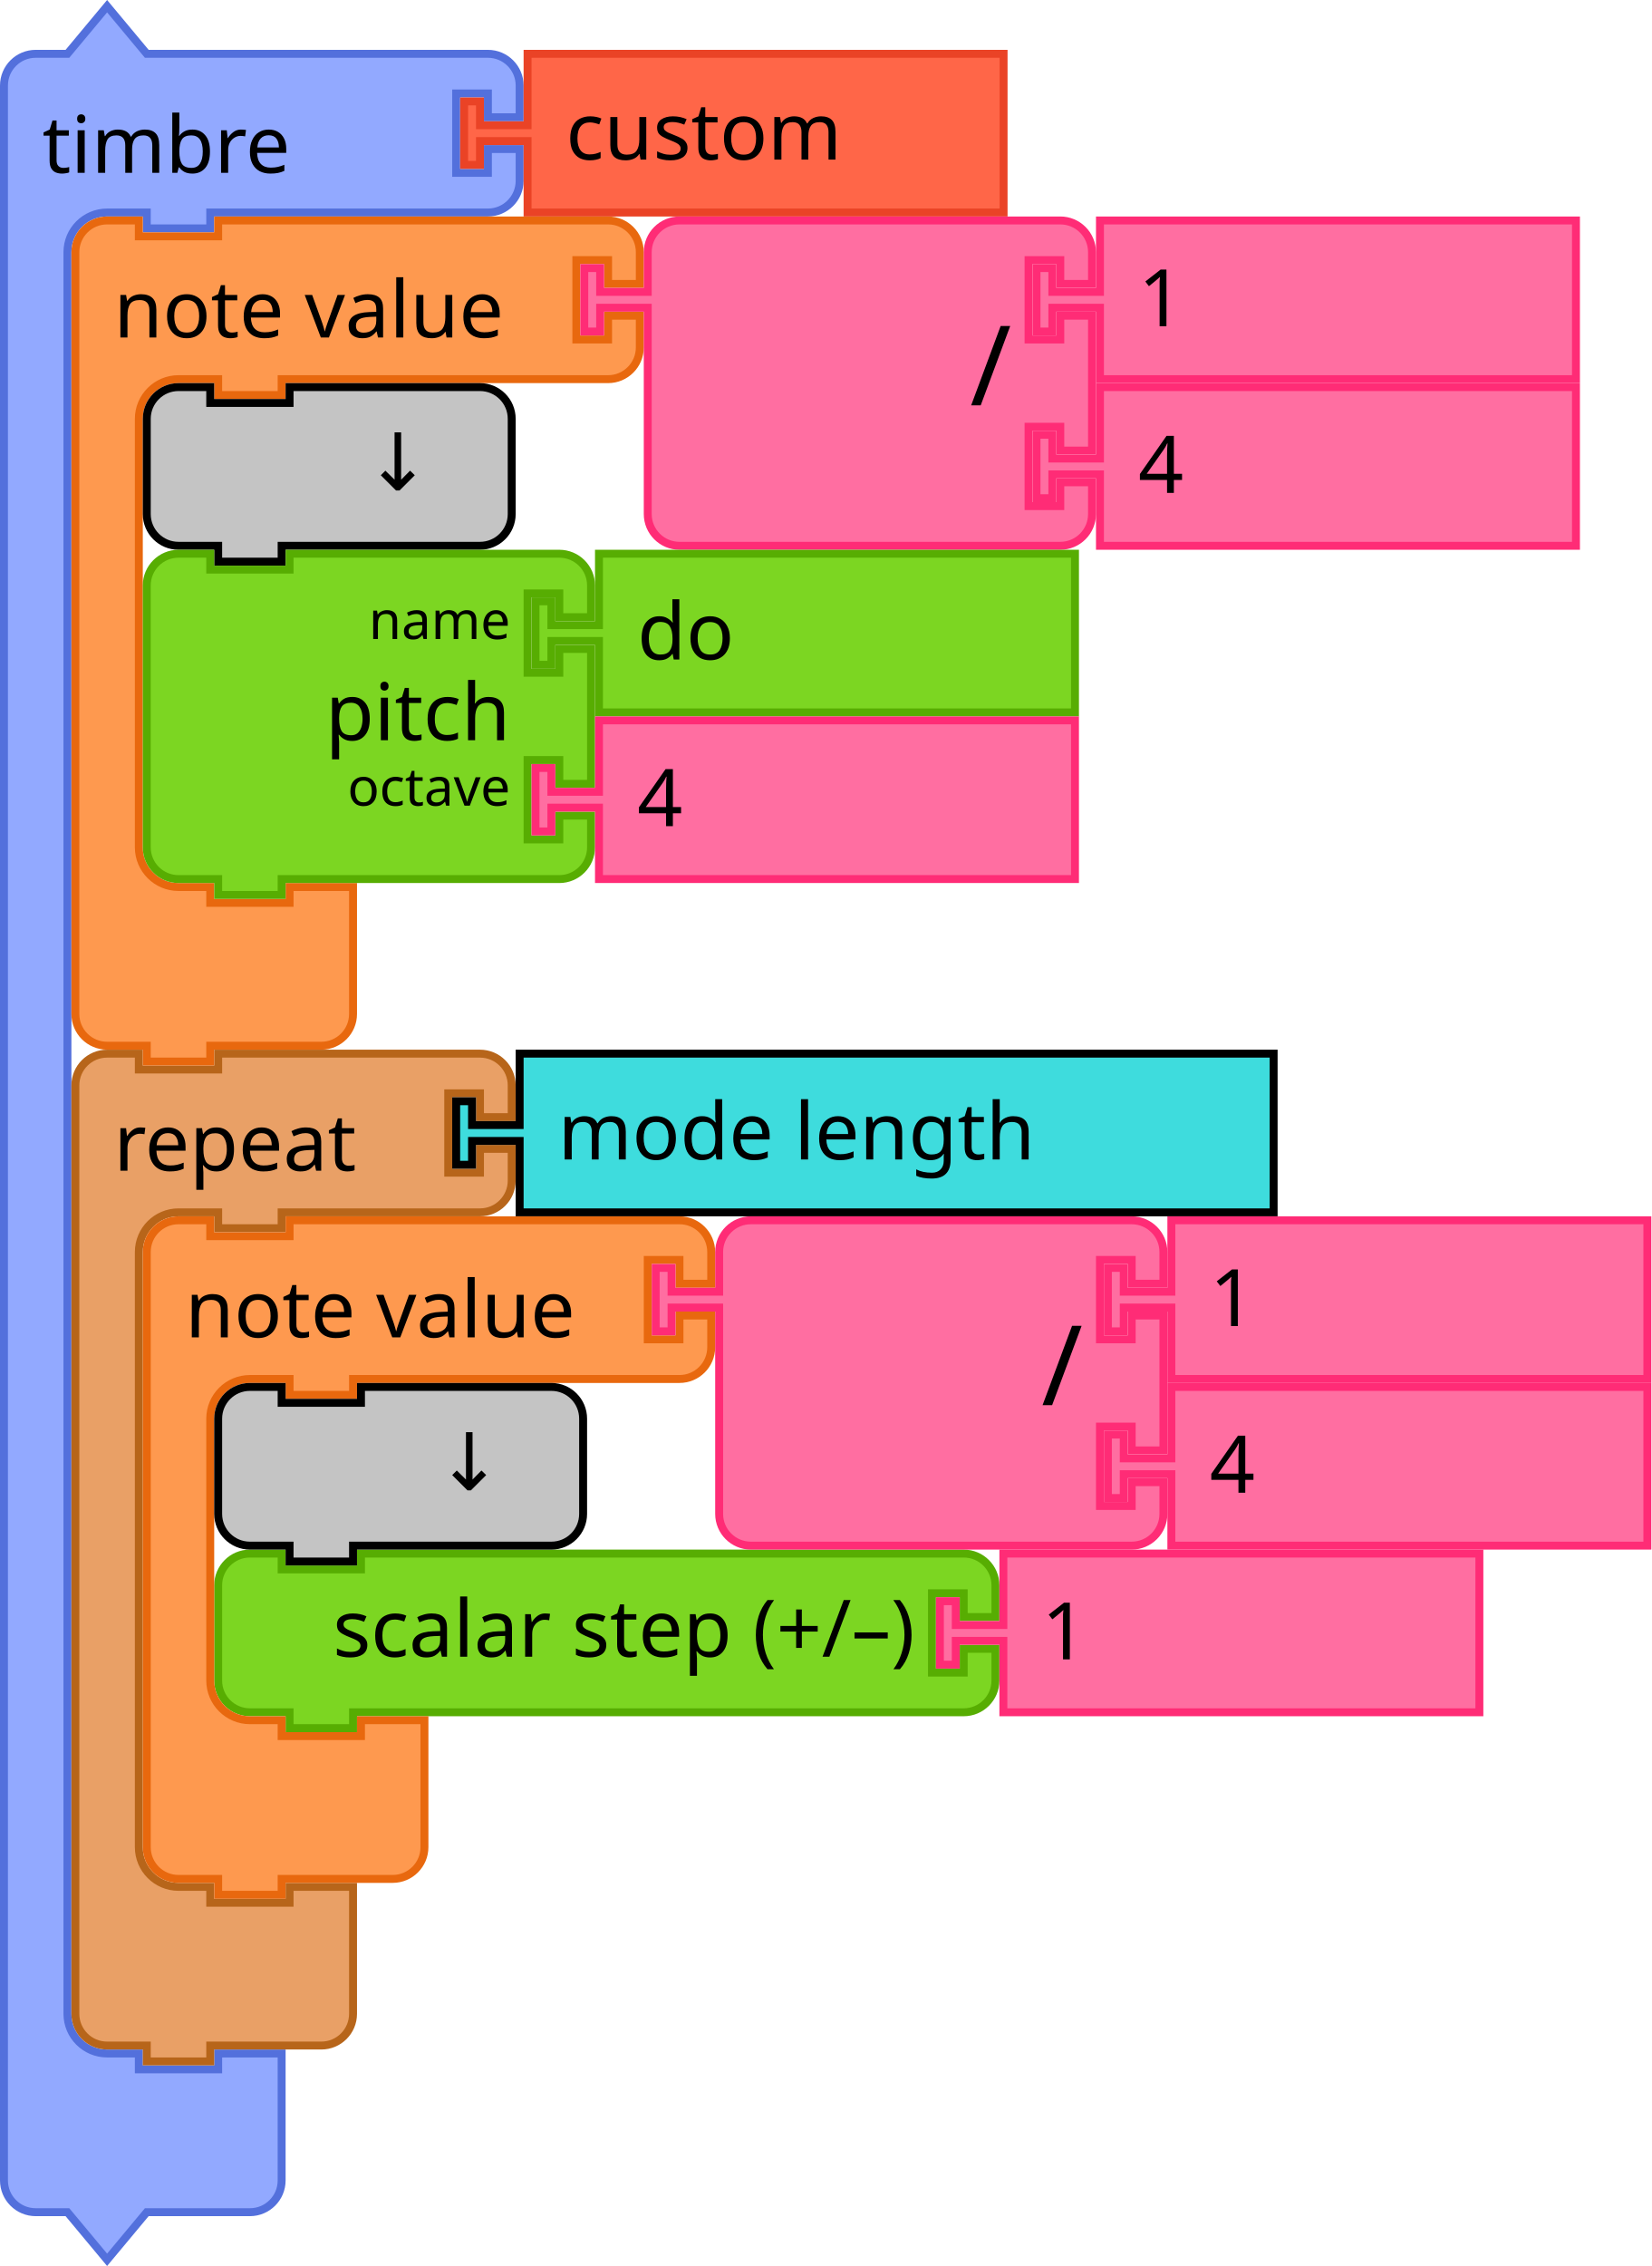
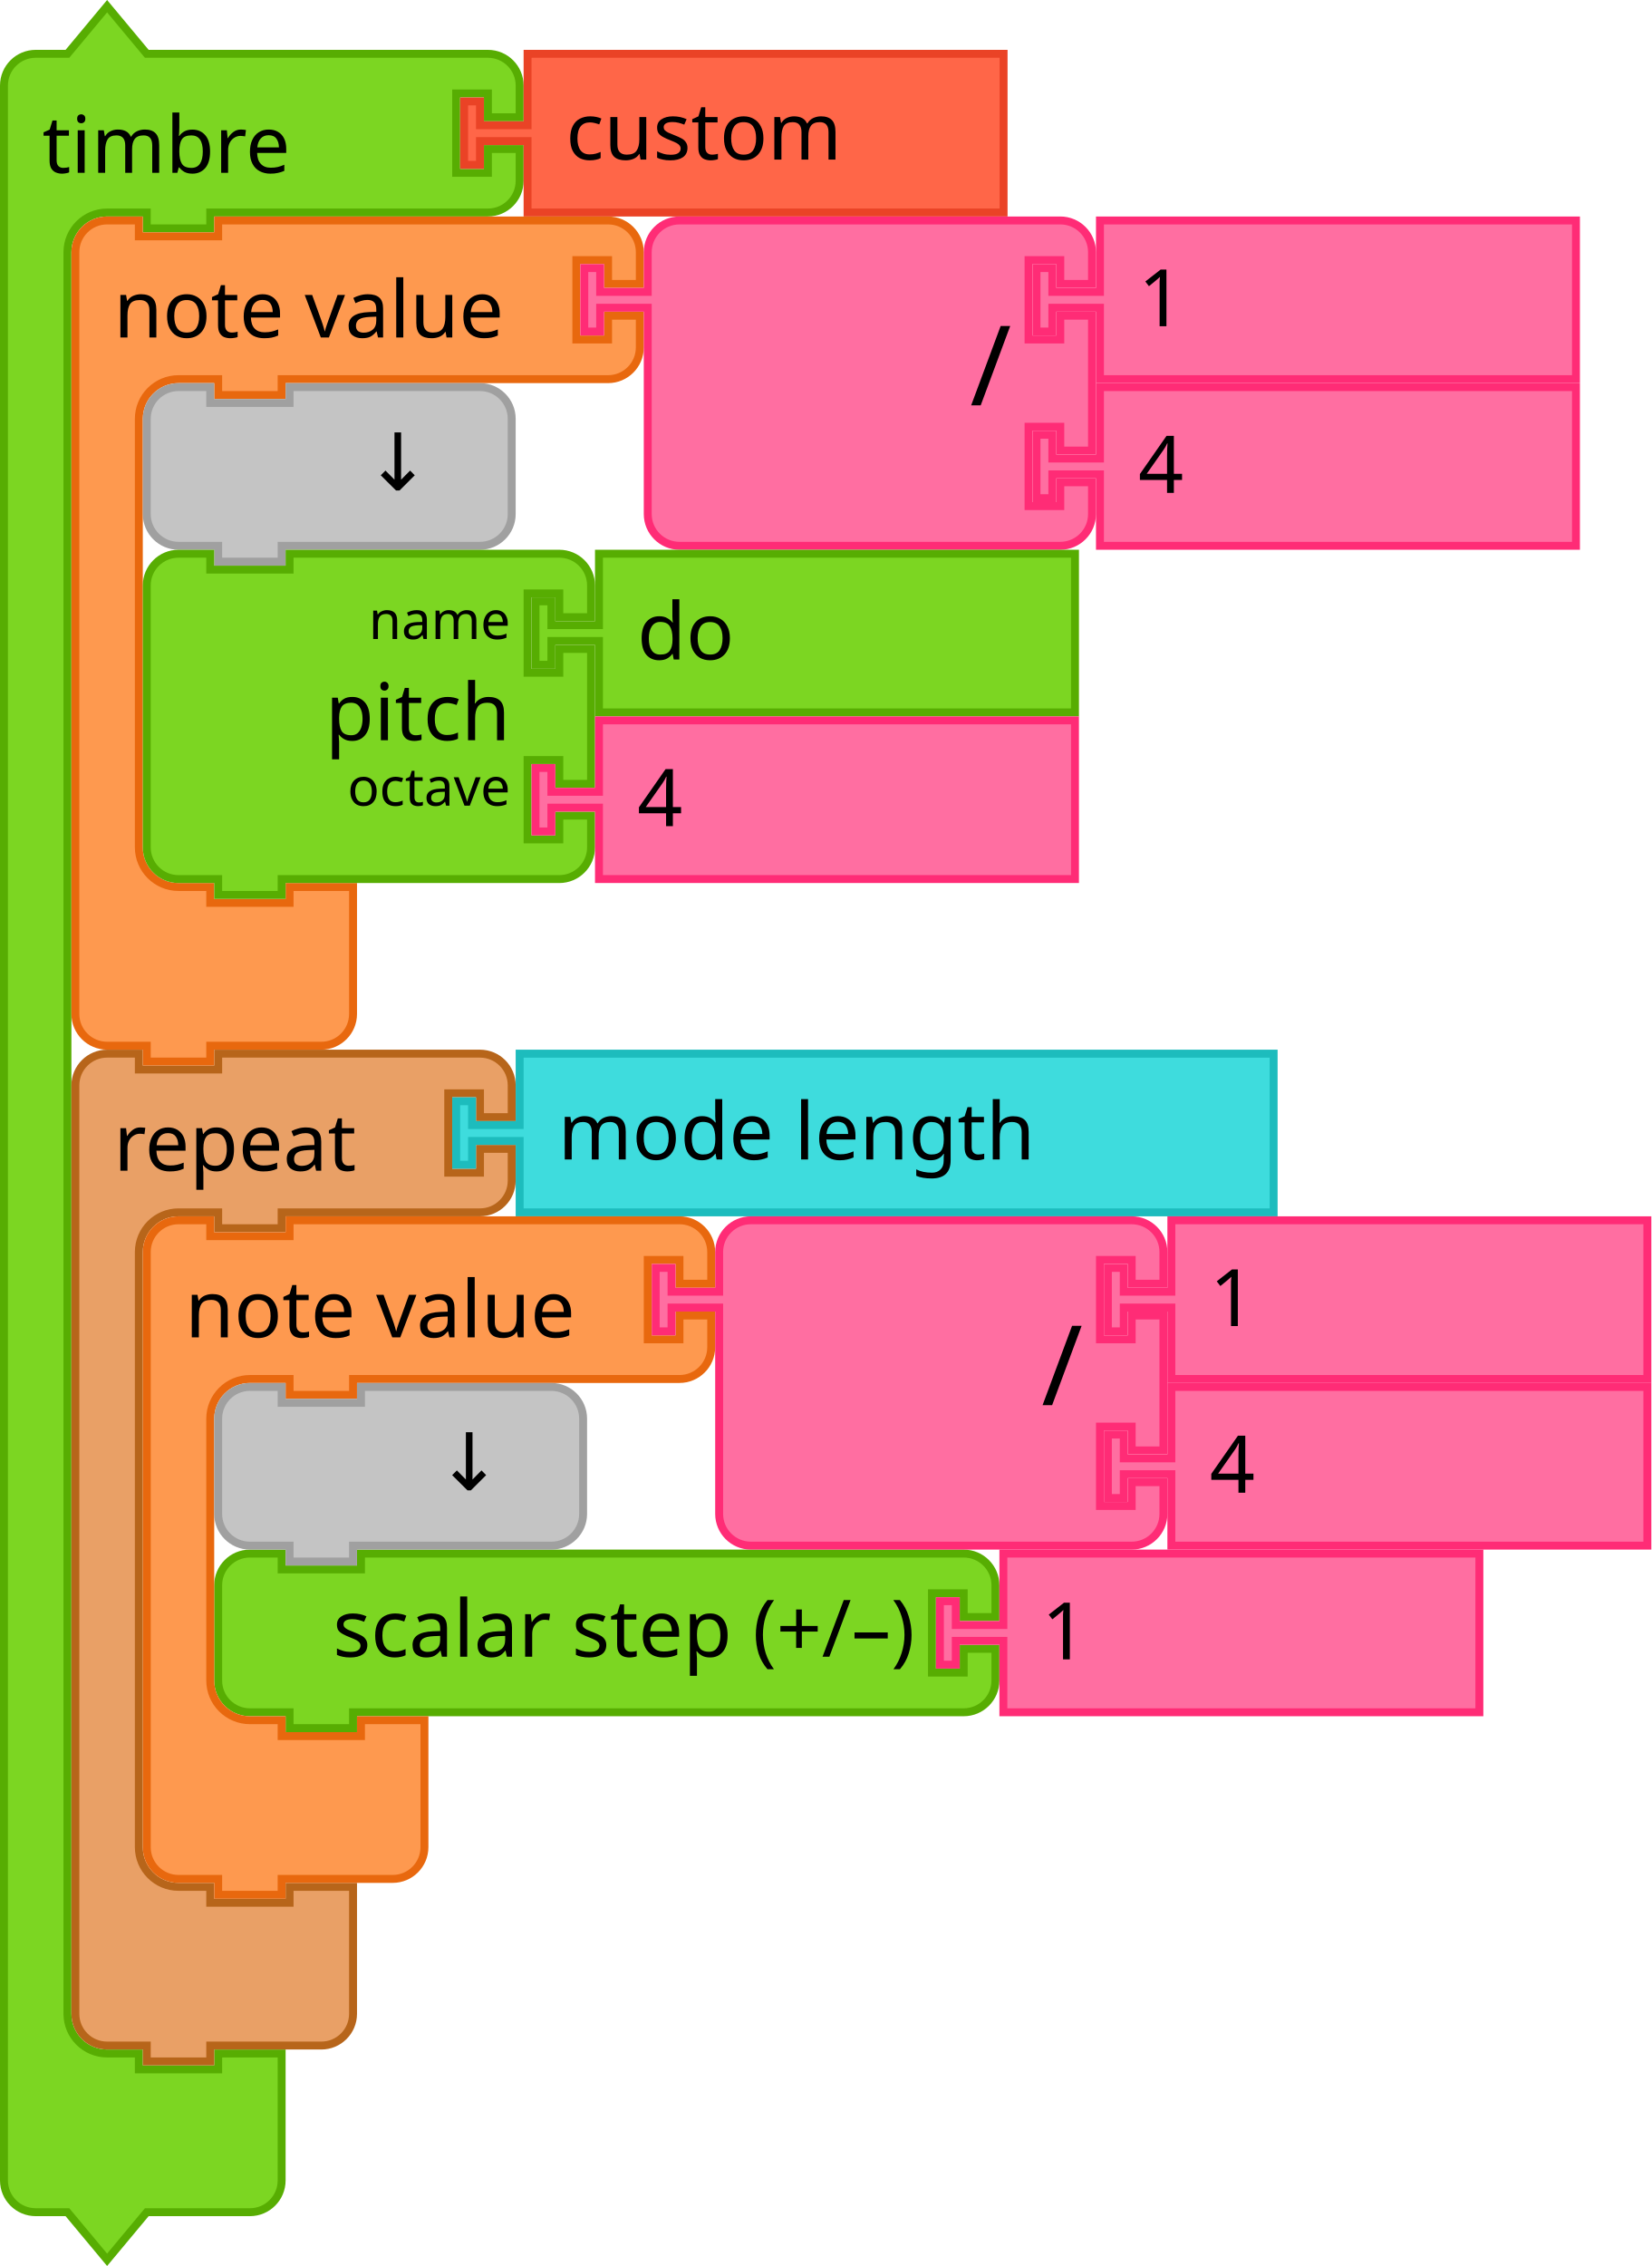
- <svg xmlns="http://www.w3.org/2000/svg" id="svg246" version="1.1" height="428.343" width="312.221">
+ <svg xmlns="http://www.w3.org/2000/svg" width="312.221" height="428.343" version="1.1" id="svg246">
  <defs id="defs250" />
-   <g transform="translate(-245,-91.57846)" id="g1176">
-     <g transform="translate(245,92)" id="g24">
-       <g transform="scale(1.5)" id="g22">
-         <path d="m 0.5,14.5 v -4 a 4,4 90 0 1 4,-4 h 4 l 5,-6 5,6 h 9 30 4 a 4,4 90 0 1 4,4 v 4 h -4 v -3 h -4 v 10 h 4 v -3 h 4 v 4 a 4,4 90 0 1 -4,4 h -4 -30 -1 v 2 h -8 v -2 h -1 -4 a 5,5 90 0 0 -5,5 v 4 4 210 4 a 5,5 90 0 0 5,5 h 4 v 2 h 10 v -2 h 8 v 6 6 4 a 4,4 90 0 1 -4,4 h -4 -9 l -5,6 -5,-6 h -4 a 4,4 90 0 1 -4,-4 v -4 z" style="fill:#92a9ff;fill-opacity:1;stroke:#5370dc;stroke-width:1;stroke-linecap:round;stroke-opacity:1" id="path12" />
-         <text style="font-size:10px;font-family:sans-serif;text-anchor:start;fill:#000000" id="text16">
-           <tspan x="5.333" y="21.5" id="tspan14">timbre</tspan>
-         </text>
-         <text style="font-size:6.667px;font-family:sans-serif;text-anchor:end;fill:#000000" id="text20">
-           <tspan x="55.333" y="5.25" id="tspan18" />
-         </text>
-       </g>
-     </g>
-     <g transform="translate(332,101)" id="g34">
-       <g transform="scale(1.5)" id="g32">
-         <path d="m 8.5,0.5 h 60 v 20 h -60 v -8 -1 h -6 v 3 h -2 v -8 h 2 v 3 h 6 v -1 z" style="fill:#ff6648;fill-opacity:1;stroke:#ea4326;stroke-width:1;stroke-linecap:round;stroke-opacity:1" id="path26" />
-         <text style="font-size:10px;font-family:sans-serif;text-anchor:start;fill:#000000" id="text30">
-           <tspan x="13.333" y="13.833" id="tspan28">custom</tspan>
-         </text>
-       </g>
-     </g>
-     <g transform="translate(285.5,384.5)" id="g48">
-       <g transform="scale(1.5)" id="g46">
-         <path d="m 0.5,8.5 v -4 a 4,4 90 0 1 4,-4 h 4 v 2 h 10 v -2 h 71.973 4 a 4,4 90 0 1 4,4 v 4 h -4 v -3 h -4 v 10 h 4 v -3 h 4 v 4 a 4,4 90 0 1 -4,4 h -4 H 18.5 h -1 v 2 h -8 v -2 h -1 -4 a 4,4 90 0 1 -4,-4 v -4 z" style="fill:#7cd622;fill-opacity:1;stroke:#57ad02;stroke-width:1;stroke-linecap:round;stroke-opacity:1" id="path36" />
-         <text style="font-size:10px;font-family:sans-serif;text-anchor:end;fill:#000000" id="text40">
-           <tspan x="88.306" y="13.5" id="tspan38">scalar step (+/–)</tspan>
-         </text>
-         <text style="font-size:6.667px;font-family:sans-serif;text-anchor:end;fill:#000000" id="text44">
-           <tspan x="88.306" y="11.25" id="tspan42" />
-         </text>
-       </g>
-     </g>
-     <g transform="translate(421.959,384.5)" id="g58">
-       <g transform="scale(1.5)" id="g56">
-         <path d="m 8.5,0.5 h 60 v 20 h -60 v -8 -1 h -6 v 3 h -2 v -8 h 2 v 3 h 6 v -1 z" style="fill:#ff6ea1;fill-opacity:1;stroke:#ff2c76;stroke-width:1;stroke-linecap:round;stroke-opacity:1" id="path50" />
-         <text style="font-size:10px;font-family:sans-serif;text-anchor:start;fill:#000000" id="text54">
-           <tspan x="13.333" y="13.833" id="tspan52">1</tspan>
-         </text>
-       </g>
-     </g>
-     <g transform="translate(258.5,290)" id="g72">
-       <g transform="scale(1.5)" id="g70">
-         <path d="m 0.5,8.5 v -4 a 4,4 90 0 1 4,-4 h 4 v 2 h 10 v -2 h 9 20 4 a 4,4 90 0 1 4,4 v 4 h -4 v -3 h -4 v 10 h 4 v -3 h 4 v 4 a 4,4 90 0 1 -4,4 h -4 -20 -1 v 2 h -8 v -2 h -1 -4 a 5,5 90 0 0 -5,5 v 4 4 63 4 a 5,5 90 0 0 5,5 h 4 v 2 h 10 v -2 h 8 v 6 6 4 a 4,4 90 0 1 -4,4 h -4 -9 -1 v 2 h -8 v -2 h -1 -4 a 4,4 90 0 1 -4,-4 v -4 z" style="fill:#e9a066;fill-opacity:1;stroke:#b7651a;stroke-width:1;stroke-linecap:round;stroke-opacity:1" id="path60" />
-         <text style="font-size:10px;font-family:sans-serif;text-anchor:start;fill:#000000" id="text64">
-           <tspan x="5.333" y="15.25" id="tspan62">repeat</tspan>
-         </text>
-         <text style="font-size:6.667px;font-family:sans-serif;text-anchor:end;fill:#000000" id="text68">
-           <tspan x="45.333" y="11.25" id="tspan66" />
-         </text>
-       </g>
-     </g>
-     <g transform="translate(330.5,290)" id="g82">
-       <g transform="scale(1.5)" id="g80">
-         <path d="m 8.5,0.5 h 95.039 v 20 H 8.5 v -8 -1 h -6 v 3 h -2 v -8 h 2 v 3 h 6 v -1 z" style="fill:#3edcdd;fill-opacity:1;stroke:#000000;stroke-width:1;stroke-linecap:round;stroke-opacity:1" id="path74" />
-         <text style="font-size:10px;font-family:sans-serif;text-anchor:start;fill:#000000" id="text78">
-           <tspan x="13.333" y="13.833" id="tspan76">mode length</tspan>
-         </text>
-       </g>
-     </g>
-     <g transform="translate(258.5,132.5)" id="g96">
-       <g transform="scale(1.5)" id="g94">
-         <path d="m 0.5,8.5 v -4 a 4,4 90 0 1 4,-4 h 4 v 2 h 10 v -2 h 9 36.147 4 a 4,4 90 0 1 4,4 v 4 h -4 v -3 h -4 v 10 h 4 v -3 h 4 v 4 a 4,4 90 0 1 -4,4 h -4 H 27.5 h -1 v 2 h -8 v -2 h -1 -4 a 5,5 90 0 0 -5,5 v 4 4 42 4 a 5,5 90 0 0 5,5 h 4 v 2 h 10 v -2 h 8 v 6 6 4 a 4,4 90 0 1 -4,4 h -4 -9 -1 v 2 h -8 v -2 h -1 -4 a 4,4 90 0 1 -4,-4 v -4 z" style="fill:#fe994f;fill-opacity:1;stroke:#e8680e;stroke-width:1;stroke-linecap:round;stroke-opacity:1" id="path84" />
-         <text style="font-size:10px;font-family:sans-serif;text-anchor:start;fill:#000000" id="text88">
-           <tspan x="5.333" y="15.25" id="tspan86">note value</tspan>
-         </text>
-         <text style="font-size:6.667px;font-family:sans-serif;text-anchor:end;fill:#000000" id="text92">
-           <tspan x="61.481" y="11.25" id="tspan90" />
-         </text>
-       </g>
-     </g>
-     <g transform="translate(354.7212,132.5)" id="g114">
-       <g transform="scale(1.5)" id="g112">
-         <path d="m 8.5,8.5 v -4 a 4,4 90 0 1 4,-4 h 4 10 30 4 a 4,4 90 0 1 4,4 v 4 h -4 v -3 h -4 v 10 h 4 v -3 h 4 v 17 h -4 v -3 h -4 v 10 h 4 v -3 h 4 v 4 a 4,4 90 0 1 -4,4 h -4 -30 -10 -4 a 4,4 90 0 1 -4,-4 v -4 -21 -1 h -6 v 3 h -2 v -8 h 2 v 3 h 6 z" style="fill:#ff6ea1;fill-opacity:1;stroke:#ff2c76;stroke-width:1;stroke-linecap:round;stroke-opacity:1" id="path98" />
-         <text style="font-size:14px;font-family:sans-serif;text-anchor:end;fill:#000000" id="text102">
-           <tspan x="54.333" y="23.8" id="tspan100">/</tspan>
-         </text>
-         <text style="font-size:9.333px;font-family:sans-serif;text-anchor:end;fill:#000000" id="text106">
-           <tspan x="54.333" y="10.75" id="tspan104" />
-         </text>
-         <text style="font-size:9.333px;font-family:sans-serif;text-anchor:end;fill:#000000" id="text110">
-           <tspan x="54.333" y="31.75" id="tspan108" />
-         </text>
-       </g>
-     </g>
-     <g transform="translate(440.2212,132.5)" id="g124">
-       <g transform="scale(1.5)" id="g122">
-         <path d="m 8.5,0.5 h 60 v 20 h -60 v -8 -1 h -6 v 3 h -2 v -8 h 2 v 3 h 6 v -1 z" style="fill:#ff6ea1;fill-opacity:1;stroke:#ff2c76;stroke-width:1;stroke-linecap:round;stroke-opacity:1" id="path116" />
-         <text style="font-size:10px;font-family:sans-serif;text-anchor:start;fill:#000000" id="text120">
-           <tspan x="13.333" y="13.833" id="tspan118">1</tspan>
-         </text>
-       </g>
-     </g>
-     <g transform="translate(440.2212,164)" id="g134">
-       <g transform="scale(1.5)" id="g132">
-         <path d="m 8.5,0.5 h 60 v 20 h -60 v -8 -1 h -6 v 3 h -2 v -8 h 2 v 3 h 6 v -1 z" style="fill:#ff6ea1;fill-opacity:1;stroke:#ff2c76;stroke-width:1;stroke-linecap:round;stroke-opacity:1" id="path126" />
-         <text style="font-size:10px;font-family:sans-serif;text-anchor:start;fill:#000000" id="text130">
-           <tspan x="13.333" y="13.833" id="tspan128">4</tspan>
-         </text>
-       </g>
-     </g>
-     <g transform="translate(272,164)" id="g144">
-       <g transform="scale(1.5)" id="g142">
-         <path d="m 0.5,8.5 v -4 a 4,4 90 0 1 4,-4 h 4 v 2 h 10 v -2 h 20 4 a 4,4 90 0 1 4,4 v 4 4 4 a 4,4 90 0 1 -4,4 h -4 -20 -1 v 2 h -8 v -2 h -1 -4 a 4,4 90 0 1 -4,-4 v -4 z" style="fill:#c4c4c4;fill-opacity:1;stroke:#000000;stroke-width:1;stroke-linecap:round;stroke-opacity:1" id="path136" />
-         <text style="font-size:10px;font-family:sans-serif;text-anchor:end;fill:#000000" id="text140">
-           <tspan x="36.333" y="13.5" id="tspan138">↓</tspan>
-         </text>
-       </g>
-     </g>
-     <g transform="translate(272,195.5)" id="g162">
-       <g transform="scale(1.5)" id="g160">
-         <path d="m 0.5,8.5 v -4 a 4,4 90 0 1 4,-4 h 4 v 2 h 10 v -2 h 30 4 a 4,4 90 0 1 4,4 v 4 h -4 v -3 h -4 v 10 h 4 v -3 h 4 v 17 h -4 v -3 h -4 v 10 h 4 v -3 h 4 v 4 a 4,4 90 0 1 -4,4 h -4 -30 -1 v 2 h -8 v -2 h -1 -4 a 4,4 90 0 1 -4,-4 v -4 -21 z" style="fill:#7cd622;fill-opacity:1;stroke:#57ad02;stroke-width:1;stroke-linecap:round;stroke-opacity:1" id="path146" />
-         <text style="font-size:10px;font-family:sans-serif;text-anchor:end;fill:#000000" id="text150">
-           <tspan x="46.333" y="24" id="tspan148">pitch</tspan>
-         </text>
-         <text style="font-size:6.667px;font-family:sans-serif;text-anchor:end;fill:#000000" id="text154">
-           <tspan x="46.333" y="11.25" id="tspan152">name</tspan>
-         </text>
-         <text style="font-size:6.667px;font-family:sans-serif;text-anchor:end;fill:#000000" id="text158">
-           <tspan x="46.333" y="32.25" id="tspan156">octave</tspan>
-         </text>
-       </g>
-     </g>
-     <g transform="translate(345.5,195.5)" id="g172">
-       <g transform="scale(1.5)" id="g170">
-         <path d="m 8.5,0.5 h 60 v 20 h -60 v -8 -1 h -6 v 3 h -2 v -8 h 2 v 3 h 6 v -1 z" style="fill:#7cd622;fill-opacity:1;stroke:#57ad02;stroke-width:1;stroke-linecap:round;stroke-opacity:1" id="path164" />
-         <text style="font-size:10px;font-family:sans-serif;text-anchor:start;fill:#000000" id="text168">
-           <tspan x="13.333" y="13.833" id="tspan166">do</tspan>
-         </text>
-       </g>
-     </g>
-     <g transform="translate(345.5,227)" id="g182">
-       <g transform="scale(1.5)" id="g180">
-         <path d="m 8.5,0.5 h 60 v 20 h -60 v -8 -1 h -6 v 3 h -2 v -8 h 2 v 3 h 6 v -1 z" style="fill:#ff6ea1;fill-opacity:1;stroke:#ff2c76;stroke-width:1;stroke-linecap:round;stroke-opacity:1" id="path174" />
-         <text style="font-size:10px;font-family:sans-serif;text-anchor:start;fill:#000000" id="text178">
-           <tspan x="13.333" y="13.833" id="tspan176">4</tspan>
-         </text>
-       </g>
-     </g>
-     <g transform="translate(272,321.5)" id="g196">
-       <g transform="scale(1.5)" id="g194">
-         <path d="m 0.5,8.5 v -4 a 4,4 90 0 1 4,-4 h 4 v 2 h 10 v -2 h 9 36.147 4 a 4,4 90 0 1 4,4 v 4 h -4 v -3 h -4 v 10 h 4 v -3 h 4 v 4 a 4,4 90 0 1 -4,4 h -4 H 27.5 h -1 v 2 h -8 v -2 h -1 -4 a 5,5 90 0 0 -5,5 v 4 4 21 4 a 5,5 90 0 0 5,5 h 4 v 2 h 10 v -2 h 8 v 6 6 4 a 4,4 90 0 1 -4,4 h -4 -9 -1 v 2 h -8 v -2 h -1 -4 a 4,4 90 0 1 -4,-4 v -4 z" style="fill:#fe994f;fill-opacity:1;stroke:#e8680e;stroke-width:1;stroke-linecap:round;stroke-opacity:1" id="path184" />
-         <text style="font-size:10px;font-family:sans-serif;text-anchor:start;fill:#000000" id="text188">
-           <tspan x="5.333" y="15.25" id="tspan186">note value</tspan>
-         </text>
-         <text style="font-size:6.667px;font-family:sans-serif;text-anchor:end;fill:#000000" id="text192">
-           <tspan x="61.481" y="11.25" id="tspan190" />
-         </text>
-       </g>
-     </g>
-     <g transform="translate(368.2212,321.5)" id="g214">
-       <g transform="scale(1.5)" id="g212">
-         <path d="m 8.5,8.5 v -4 a 4,4 90 0 1 4,-4 h 4 10 30 4 a 4,4 90 0 1 4,4 v 4 h -4 v -3 h -4 v 10 h 4 v -3 h 4 v 17 h -4 v -3 h -4 v 10 h 4 v -3 h 4 v 4 a 4,4 90 0 1 -4,4 h -4 -30 -10 -4 a 4,4 90 0 1 -4,-4 v -4 -21 -1 h -6 v 3 h -2 v -8 h 2 v 3 h 6 z" style="fill:#ff6ea1;fill-opacity:1;stroke:#ff2c76;stroke-width:1;stroke-linecap:round;stroke-opacity:1" id="path198" />
-         <text style="font-size:14px;font-family:sans-serif;text-anchor:end;fill:#000000" id="text202">
-           <tspan x="54.333" y="23.8" id="tspan200">/</tspan>
-         </text>
-         <text style="font-size:9.333px;font-family:sans-serif;text-anchor:end;fill:#000000" id="text206">
-           <tspan x="54.333" y="10.75" id="tspan204" />
-         </text>
-         <text style="font-size:9.333px;font-family:sans-serif;text-anchor:end;fill:#000000" id="text210">
-           <tspan x="54.333" y="31.75" id="tspan208" />
-         </text>
-       </g>
-     </g>
-     <g transform="translate(453.7212,321.5)" id="g224">
-       <g transform="scale(1.5)" id="g222">
-         <path d="m 8.5,0.5 h 60 v 20 h -60 v -8 -1 h -6 v 3 h -2 v -8 h 2 v 3 h 6 v -1 z" style="fill:#ff6ea1;fill-opacity:1;stroke:#ff2c76;stroke-width:1;stroke-linecap:round;stroke-opacity:1" id="path216" />
-         <text style="font-size:10px;font-family:sans-serif;text-anchor:start;fill:#000000" id="text220">
-           <tspan x="13.333" y="13.833" id="tspan218">1</tspan>
-         </text>
-       </g>
-     </g>
-     <g transform="translate(453.7212,353)" id="g234">
-       <g transform="scale(1.5)" id="g232">
-         <path d="m 8.5,0.5 h 60 v 20 h -60 v -8 -1 h -6 v 3 h -2 v -8 h 2 v 3 h 6 v -1 z" style="fill:#ff6ea1;fill-opacity:1;stroke:#ff2c76;stroke-width:1;stroke-linecap:round;stroke-opacity:1" id="path226" />
-         <text style="font-size:10px;font-family:sans-serif;text-anchor:start;fill:#000000" id="text230">
-           <tspan x="13.333" y="13.833" id="tspan228">4</tspan>
-         </text>
-       </g>
-     </g>
-     <g transform="translate(285.5,353)" id="g244">
-       <g transform="scale(1.5)" id="g242">
-         <path d="m 0.5,8.5 v -4 a 4,4 90 0 1 4,-4 h 4 v 2 h 10 v -2 h 20 4 a 4,4 90 0 1 4,4 v 4 4 4 a 4,4 90 0 1 -4,4 h -4 -20 -1 v 2 h -8 v -2 h -1 -4 a 4,4 90 0 1 -4,-4 v -4 z" style="fill:#c4c4c4;fill-opacity:1;stroke:#000000;stroke-width:1;stroke-linecap:round;stroke-opacity:1" id="path236" />
-         <text style="font-size:10px;font-family:sans-serif;text-anchor:end;fill:#000000" id="text240">
-           <tspan x="36.333" y="13.5" id="tspan238">↓</tspan>
-         </text>
-       </g>
+   <path d="m 0.75,22.172 v -6 a 6,6 0 0 1 6,-6 h 6 l 7.5,-9 7.5,9 h 13.5 45 6 a 6,6 0 0 1 6,6 v 6 h -6 v -4.5 h -6 v 15 h 6 v -4.5 h 6 v 6 a 6,6 0 0 1 -6,6 h -6 -45 -1.5 v 3 h -12 v -3 h -1.5 -6 a 7.5,7.5 0 0 0 -7.5,7.5 v 6 6 315 6 a 7.5,7.5 0 0 0 7.5,7.5 h 6 v 3 h 15 v -3 h 12 v 9 9 6 a 6,6 0 0 1 -6,6 h -6 -13.5 l -7.5,9 -7.5,-9 h -6 a 6,6 0 0 1 -6,-6 v -6 z" style="fill:#7cd622;fill-opacity:1;stroke:#57ad02;stroke-width:1.5;stroke-linecap:round;stroke-opacity:1" id="path12" />
+   <text y="0.422" style="font-size:15px;font-family:sans-serif;text-anchor:start;fill:#000000;stroke-width:1.5" id="text16">
+     <tspan style="stroke-width:1.5" x="8" y="32.672" id="tspan14">timbre</tspan>
+   </text>
+   <text y="0.422" style="font-size:10px;font-family:sans-serif;text-anchor:end;fill:#000000;stroke-width:1.5" id="text20">
+     <tspan style="stroke-width:1.5" x="83" y="8.297" id="tspan18" />
+   </text>
+   <g transform="translate(87,9.421537)" id="g34">
+     <g transform="scale(1.5)" id="g32">
+       <path d="m 8.5,0.5 h 60 v 20 h -60 v -8 -1 h -6 v 3 h -2 v -8 h 2 v 3 h 6 v -1 z" style="fill:#ff6648;fill-opacity:1;stroke:#ea4326;stroke-width:1;stroke-linecap:round;stroke-opacity:1" id="path26" />
+       <text style="font-size:10px;font-family:sans-serif;text-anchor:start;fill:#000000" id="text30">
+         <tspan x="13.333" y="13.833" id="tspan28">custom</tspan>
+       </text>
    </g>
  </g>
+   <g transform="translate(40.5,292.9215)" id="g48">
+     <g transform="scale(1.5)" id="g46">
+       <path d="m 0.5,8.5 v -4 a 4,4 90 0 1 4,-4 h 4 v 2 h 10 v -2 h 71.973 4 a 4,4 90 0 1 4,4 v 4 h -4 v -3 h -4 v 10 h 4 v -3 h 4 v 4 a 4,4 90 0 1 -4,4 h -4 H 18.5 h -1 v 2 h -8 v -2 h -1 -4 a 4,4 90 0 1 -4,-4 v -4 z" style="fill:#7cd622;fill-opacity:1;stroke:#57ad02;stroke-width:1;stroke-linecap:round;stroke-opacity:1" id="path36" />
+       <text style="font-size:10px;font-family:sans-serif;text-anchor:end;fill:#000000" id="text40">
+         <tspan x="88.306" y="13.5" id="tspan38">scalar step (+/–)</tspan>
+       </text>
+       <text style="font-size:6.667px;font-family:sans-serif;text-anchor:end;fill:#000000" id="text44">
+         <tspan x="88.306" y="11.25" id="tspan42" />
+       </text>
+     </g>
+   </g>
+   <g transform="translate(176.959,292.9215)" id="g58">
+     <g transform="scale(1.5)" id="g56">
+       <path d="m 8.5,0.5 h 60 v 20 h -60 v -8 -1 h -6 v 3 h -2 v -8 h 2 v 3 h 6 v -1 z" style="fill:#ff6ea1;fill-opacity:1;stroke:#ff2c76;stroke-width:1;stroke-linecap:round;stroke-opacity:1" id="path50" />
+       <text style="font-size:10px;font-family:sans-serif;text-anchor:start;fill:#000000" id="text54">
+         <tspan x="13.333" y="13.833" id="tspan52">1</tspan>
+       </text>
+     </g>
+   </g>
+   <g transform="translate(13.5,198.4215)" id="g72">
+     <g transform="scale(1.5)" id="g70">
+       <path d="m 0.5,8.5 v -4 a 4,4 90 0 1 4,-4 h 4 v 2 h 10 v -2 h 9 20 4 a 4,4 90 0 1 4,4 v 4 h -4 v -3 h -4 v 10 h 4 v -3 h 4 v 4 a 4,4 90 0 1 -4,4 h -4 -20 -1 v 2 h -8 v -2 h -1 -4 a 5,5 90 0 0 -5,5 v 4 4 63 4 a 5,5 90 0 0 5,5 h 4 v 2 h 10 v -2 h 8 v 6 6 4 a 4,4 90 0 1 -4,4 h -4 -9 -1 v 2 h -8 v -2 h -1 -4 a 4,4 90 0 1 -4,-4 v -4 z" style="fill:#e9a066;fill-opacity:1;stroke:#b7651a;stroke-width:1;stroke-linecap:round;stroke-opacity:1" id="path60" />
+       <text style="font-size:10px;font-family:sans-serif;text-anchor:start;fill:#000000" id="text64">
+         <tspan x="5.333" y="15.25" id="tspan62">repeat</tspan>
+       </text>
+       <text style="font-size:6.667px;font-family:sans-serif;text-anchor:end;fill:#000000" id="text68">
+         <tspan x="45.333" y="11.25" id="tspan66" />
+       </text>
+     </g>
+   </g>
+   <path d="m 98.25,199.172 h 142.559 v 30 H 98.25 v -12 -1.5 h -9 v 4.5 h -3 v -12 h 3 v 4.5 h 9 v -1.5 z" style="fill:#3edcdd;fill-opacity:1;stroke:#1dbcbd;stroke-width:1.5;stroke-linecap:round;stroke-opacity:1" id="path74" />
+   <text y="198.422" x="85.5" style="font-size:15px;font-family:sans-serif;text-anchor:start;fill:#000000;stroke-width:1.5" id="text78">
+     <tspan style="stroke-width:1.5" x="105.5" y="219.172" id="tspan76">mode length</tspan>
+   </text>
+   <g transform="translate(13.5,40.92154)" id="g96">
+     <g transform="scale(1.5)" id="g94">
+       <path d="m 0.5,8.5 v -4 a 4,4 90 0 1 4,-4 h 4 v 2 h 10 v -2 h 9 36.147 4 a 4,4 90 0 1 4,4 v 4 h -4 v -3 h -4 v 10 h 4 v -3 h 4 v 4 a 4,4 90 0 1 -4,4 h -4 H 27.5 h -1 v 2 h -8 v -2 h -1 -4 a 5,5 90 0 0 -5,5 v 4 4 42 4 a 5,5 90 0 0 5,5 h 4 v 2 h 10 v -2 h 8 v 6 6 4 a 4,4 90 0 1 -4,4 h -4 -9 -1 v 2 h -8 v -2 h -1 -4 a 4,4 90 0 1 -4,-4 v -4 z" style="fill:#fe994f;fill-opacity:1;stroke:#e8680e;stroke-width:1;stroke-linecap:round;stroke-opacity:1" id="path84" />
+       <text style="font-size:10px;font-family:sans-serif;text-anchor:start;fill:#000000" id="text88">
+         <tspan x="5.333" y="15.25" id="tspan86">note value</tspan>
+       </text>
+       <text style="font-size:6.667px;font-family:sans-serif;text-anchor:end;fill:#000000" id="text92">
+         <tspan x="61.481" y="11.25" id="tspan90" />
+       </text>
+     </g>
+   </g>
+   <g transform="translate(109.7212,40.92154)" id="g114">
+     <g transform="scale(1.5)" id="g112">
+       <path d="m 8.5,8.5 v -4 a 4,4 90 0 1 4,-4 h 4 10 30 4 a 4,4 90 0 1 4,4 v 4 h -4 v -3 h -4 v 10 h 4 v -3 h 4 v 17 h -4 v -3 h -4 v 10 h 4 v -3 h 4 v 4 a 4,4 90 0 1 -4,4 h -4 -30 -10 -4 a 4,4 90 0 1 -4,-4 v -4 -21 -1 h -6 v 3 h -2 v -8 h 2 v 3 h 6 z" style="fill:#ff6ea1;fill-opacity:1;stroke:#ff2c76;stroke-width:1;stroke-linecap:round;stroke-opacity:1" id="path98" />
+       <text style="font-size:14px;font-family:sans-serif;text-anchor:end;fill:#000000" id="text102">
+         <tspan x="54.333" y="23.8" id="tspan100">/</tspan>
+       </text>
+       <text style="font-size:9.333px;font-family:sans-serif;text-anchor:end;fill:#000000" id="text106">
+         <tspan x="54.333" y="10.75" id="tspan104" />
+       </text>
+       <text style="font-size:9.333px;font-family:sans-serif;text-anchor:end;fill:#000000" id="text110">
+         <tspan x="54.333" y="31.75" id="tspan108" />
+       </text>
+     </g>
+   </g>
+   <g transform="translate(195.2212,40.92154)" id="g124">
+     <g transform="scale(1.5)" id="g122">
+       <path d="m 8.5,0.5 h 60 v 20 h -60 v -8 -1 h -6 v 3 h -2 v -8 h 2 v 3 h 6 v -1 z" style="fill:#ff6ea1;fill-opacity:1;stroke:#ff2c76;stroke-width:1;stroke-linecap:round;stroke-opacity:1" id="path116" />
+       <text style="font-size:10px;font-family:sans-serif;text-anchor:start;fill:#000000" id="text120">
+         <tspan x="13.333" y="13.833" id="tspan118">1</tspan>
+       </text>
+     </g>
+   </g>
+   <g transform="translate(195.2212,72.42154)" id="g134">
+     <g transform="scale(1.5)" id="g132">
+       <path d="m 8.5,0.5 h 60 v 20 h -60 v -8 -1 h -6 v 3 h -2 v -8 h 2 v 3 h 6 v -1 z" style="fill:#ff6ea1;fill-opacity:1;stroke:#ff2c76;stroke-width:1;stroke-linecap:round;stroke-opacity:1" id="path126" />
+       <text style="font-size:10px;font-family:sans-serif;text-anchor:start;fill:#000000" id="text130">
+         <tspan x="13.333" y="13.833" id="tspan128">4</tspan>
+       </text>
+     </g>
+   </g>
+   <path d="m 27.75,85.172 v -6 a 6,6 0 0 1 6,-6 h 6 v 3 h 15 v -3 h 30 6 a 6,6 0 0 1 6,6 v 6 6 6 a 6,6 0 0 1 -6,6 h -6 -30 -1.5 v 3 h -12 v -3 h -1.5 -6 a 6,6 0 0 1 -6,-6 v -6 z" style="fill:#c4c4c4;fill-opacity:1;stroke:#a0a0a0;stroke-width:1.5;stroke-linecap:round;stroke-opacity:1" id="path136" />
+   <text y="72.422" x="27" style="font-size:15px;font-family:sans-serif;text-anchor:end;fill:#000000;stroke-width:1.5" id="text140">
+     <tspan style="stroke-width:1.5" x="81.5" y="92.672" id="tspan138">↓</tspan>
+   </text>
+   <g transform="translate(27,103.9215)" id="g162">
+     <g transform="scale(1.5)" id="g160">
+       <path d="m 0.5,8.5 v -4 a 4,4 90 0 1 4,-4 h 4 v 2 h 10 v -2 h 30 4 a 4,4 90 0 1 4,4 v 4 h -4 v -3 h -4 v 10 h 4 v -3 h 4 v 17 h -4 v -3 h -4 v 10 h 4 v -3 h 4 v 4 a 4,4 90 0 1 -4,4 h -4 -30 -1 v 2 h -8 v -2 h -1 -4 a 4,4 90 0 1 -4,-4 v -4 -21 z" style="fill:#7cd622;fill-opacity:1;stroke:#57ad02;stroke-width:1;stroke-linecap:round;stroke-opacity:1" id="path146" />
+       <text style="font-size:10px;font-family:sans-serif;text-anchor:end;fill:#000000" id="text150">
+         <tspan x="46.333" y="24" id="tspan148">pitch</tspan>
+       </text>
+       <text style="font-size:6.667px;font-family:sans-serif;text-anchor:end;fill:#000000" id="text154">
+         <tspan x="46.333" y="11.25" id="tspan152">name</tspan>
+       </text>
+       <text style="font-size:6.667px;font-family:sans-serif;text-anchor:end;fill:#000000" id="text158">
+         <tspan x="46.333" y="32.25" id="tspan156">octave</tspan>
+       </text>
+     </g>
+   </g>
+   <g transform="translate(100.5,103.9215)" id="g172">
+     <g transform="scale(1.5)" id="g170">
+       <path d="m 8.5,0.5 h 60 v 20 h -60 v -8 -1 h -6 v 3 h -2 v -8 h 2 v 3 h 6 v -1 z" style="fill:#7cd622;fill-opacity:1;stroke:#57ad02;stroke-width:1;stroke-linecap:round;stroke-opacity:1" id="path164" />
+       <text style="font-size:10px;font-family:sans-serif;text-anchor:start;fill:#000000" id="text168">
+         <tspan x="13.333" y="13.833" id="tspan166">do</tspan>
+       </text>
+     </g>
+   </g>
+   <g transform="translate(100.5,135.4215)" id="g182">
+     <g transform="scale(1.5)" id="g180">
+       <path d="m 8.5,0.5 h 60 v 20 h -60 v -8 -1 h -6 v 3 h -2 v -8 h 2 v 3 h 6 v -1 z" style="fill:#ff6ea1;fill-opacity:1;stroke:#ff2c76;stroke-width:1;stroke-linecap:round;stroke-opacity:1" id="path174" />
+       <text style="font-size:10px;font-family:sans-serif;text-anchor:start;fill:#000000" id="text178">
+         <tspan x="13.333" y="13.833" id="tspan176">4</tspan>
+       </text>
+     </g>
+   </g>
+   <g transform="translate(27,229.9215)" id="g196">
+     <g transform="scale(1.5)" id="g194">
+       <path d="m 0.5,8.5 v -4 a 4,4 90 0 1 4,-4 h 4 v 2 h 10 v -2 h 9 36.147 4 a 4,4 90 0 1 4,4 v 4 h -4 v -3 h -4 v 10 h 4 v -3 h 4 v 4 a 4,4 90 0 1 -4,4 h -4 H 27.5 h -1 v 2 h -8 v -2 h -1 -4 a 5,5 90 0 0 -5,5 v 4 4 21 4 a 5,5 90 0 0 5,5 h 4 v 2 h 10 v -2 h 8 v 6 6 4 a 4,4 90 0 1 -4,4 h -4 -9 -1 v 2 h -8 v -2 h -1 -4 a 4,4 90 0 1 -4,-4 v -4 z" style="fill:#fe994f;fill-opacity:1;stroke:#e8680e;stroke-width:1;stroke-linecap:round;stroke-opacity:1" id="path184" />
+       <text style="font-size:10px;font-family:sans-serif;text-anchor:start;fill:#000000" id="text188">
+         <tspan x="5.333" y="15.25" id="tspan186">note value</tspan>
+       </text>
+       <text style="font-size:6.667px;font-family:sans-serif;text-anchor:end;fill:#000000" id="text192">
+         <tspan x="61.481" y="11.25" id="tspan190" />
+       </text>
+     </g>
+   </g>
+   <g transform="translate(123.2212,229.9215)" id="g214">
+     <g transform="scale(1.5)" id="g212">
+       <path d="m 8.5,8.5 v -4 a 4,4 90 0 1 4,-4 h 4 10 30 4 a 4,4 90 0 1 4,4 v 4 h -4 v -3 h -4 v 10 h 4 v -3 h 4 v 17 h -4 v -3 h -4 v 10 h 4 v -3 h 4 v 4 a 4,4 90 0 1 -4,4 h -4 -30 -10 -4 a 4,4 90 0 1 -4,-4 v -4 -21 -1 h -6 v 3 h -2 v -8 h 2 v 3 h 6 z" style="fill:#ff6ea1;fill-opacity:1;stroke:#ff2c76;stroke-width:1;stroke-linecap:round;stroke-opacity:1" id="path198" />
+       <text style="font-size:14px;font-family:sans-serif;text-anchor:end;fill:#000000" id="text202">
+         <tspan x="54.333" y="23.8" id="tspan200">/</tspan>
+       </text>
+       <text style="font-size:9.333px;font-family:sans-serif;text-anchor:end;fill:#000000" id="text206">
+         <tspan x="54.333" y="10.75" id="tspan204" />
+       </text>
+       <text style="font-size:9.333px;font-family:sans-serif;text-anchor:end;fill:#000000" id="text210">
+         <tspan x="54.333" y="31.75" id="tspan208" />
+       </text>
+     </g>
+   </g>
+   <g transform="translate(208.7212,229.9215)" id="g224">
+     <g transform="scale(1.5)" id="g222">
+       <path d="m 8.5,0.5 h 60 v 20 h -60 v -8 -1 h -6 v 3 h -2 v -8 h 2 v 3 h 6 v -1 z" style="fill:#ff6ea1;fill-opacity:1;stroke:#ff2c76;stroke-width:1;stroke-linecap:round;stroke-opacity:1" id="path216" />
+       <text style="font-size:10px;font-family:sans-serif;text-anchor:start;fill:#000000" id="text220">
+         <tspan x="13.333" y="13.833" id="tspan218">1</tspan>
+       </text>
+     </g>
+   </g>
+   <g transform="translate(208.7212,261.4215)" id="g234">
+     <g transform="scale(1.5)" id="g232">
+       <path d="m 8.5,0.5 h 60 v 20 h -60 v -8 -1 h -6 v 3 h -2 v -8 h 2 v 3 h 6 v -1 z" style="fill:#ff6ea1;fill-opacity:1;stroke:#ff2c76;stroke-width:1;stroke-linecap:round;stroke-opacity:1" id="path226" />
+       <text style="font-size:10px;font-family:sans-serif;text-anchor:start;fill:#000000" id="text230">
+         <tspan x="13.333" y="13.833" id="tspan228">4</tspan>
+       </text>
+     </g>
+   </g>
+   <path d="m 41.25,274.172 v -6 a 6,6 0 0 1 6,-6 h 6 v 3 h 15 v -3 h 30 6 a 6,6 0 0 1 6,6 v 6 6 6 a 6,6 0 0 1 -6,6 h -6 -30 -1.5 v 3 h -12 v -3 h -1.5 -6 a 6,6 0 0 1 -6,-6 v -6 z" style="fill:#c4c4c4;fill-opacity:1;stroke:#a0a0a0;stroke-width:1.5;stroke-linecap:round;stroke-opacity:1" id="path236" />
+   <text y="261.422" x="40.5" style="font-size:15px;font-family:sans-serif;text-anchor:end;fill:#000000;stroke-width:1.5" id="text240">
+     <tspan style="stroke-width:1.5" x="95" y="281.672" id="tspan238">↓</tspan>
+   </text>
</svg>
